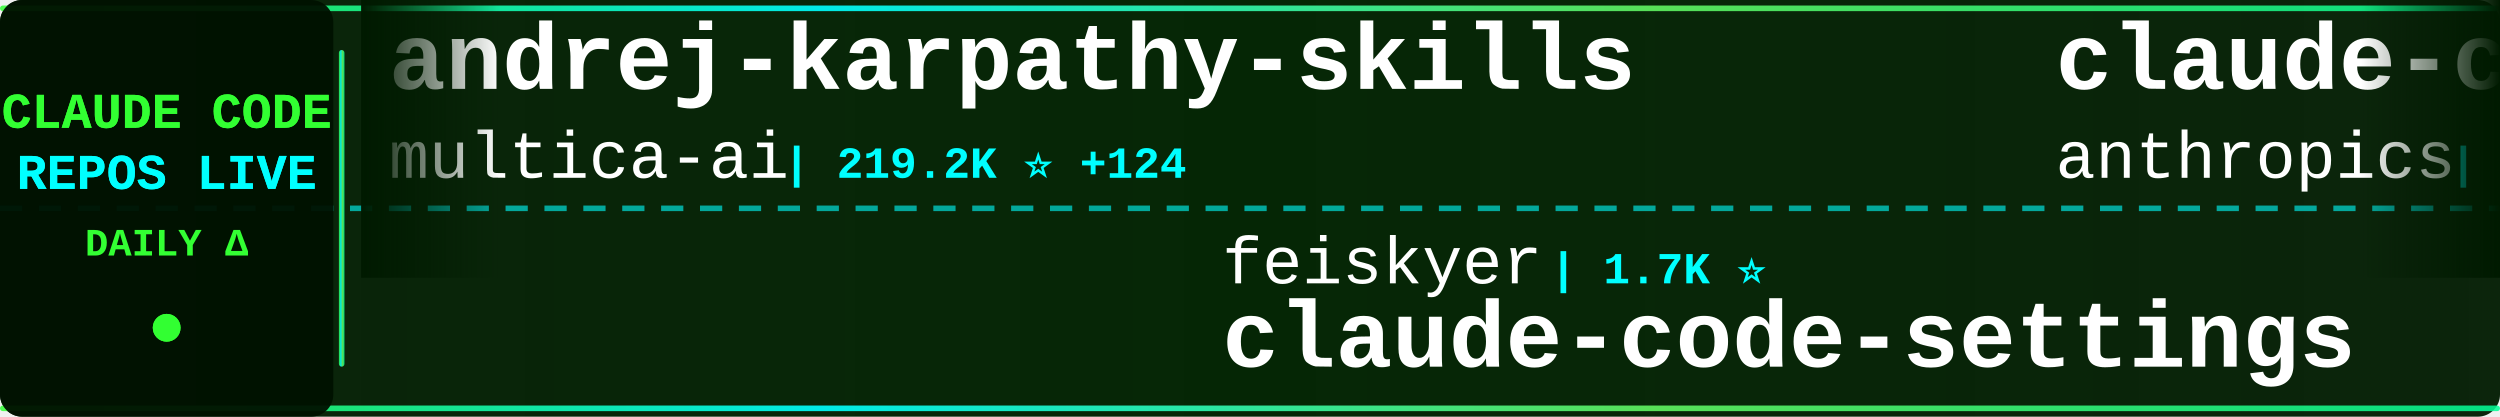
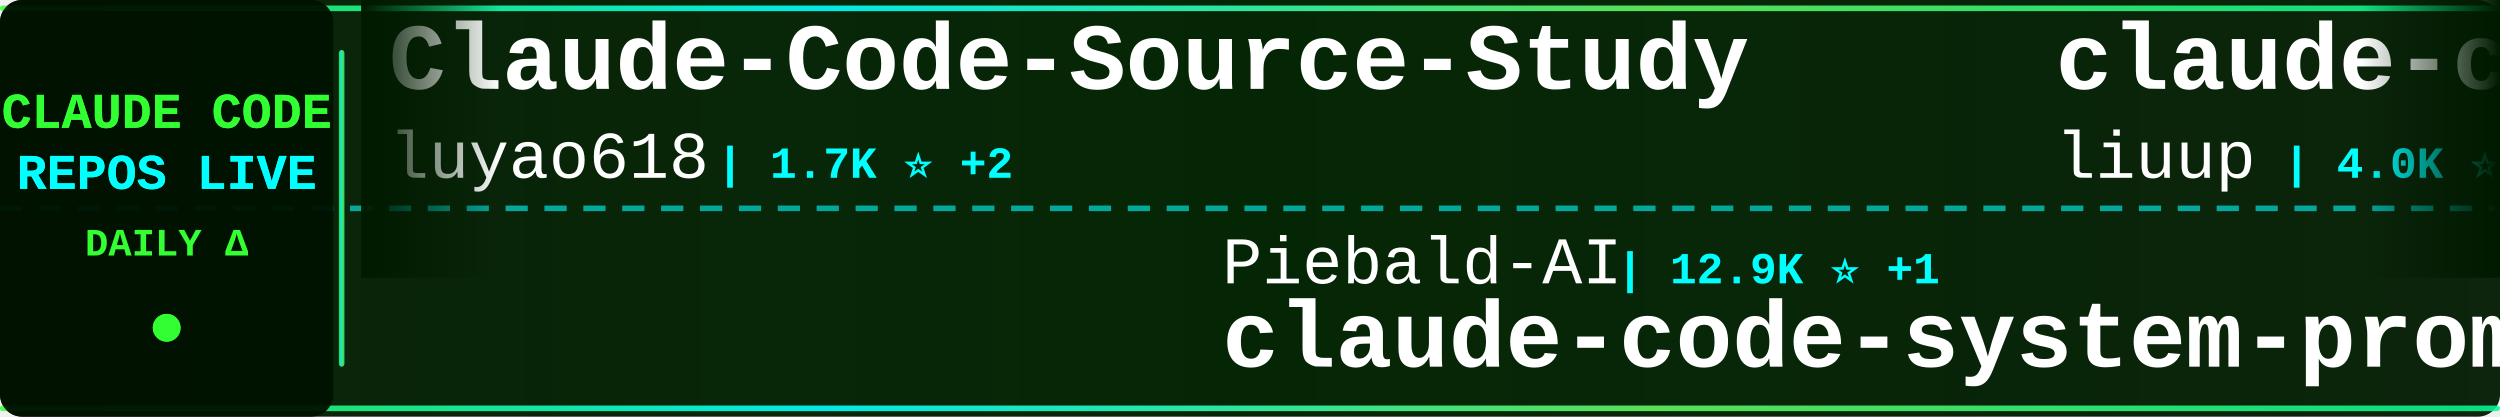
<svg xmlns="http://www.w3.org/2000/svg" width="900" height="150">
  <defs>
    <linearGradient id="tickerBg" x1="0%" y1="0%" x2="100%" y2="0%">
      <stop offset="0%" style="stop-color:#001a00;stop-opacity:0.95" />
      <stop offset="50%" style="stop-color:#002200;stop-opacity:0.98" />
      <stop offset="100%" style="stop-color:#001a00;stop-opacity:0.95" />
    </linearGradient>
    <linearGradient id="borderGrad" x1="0%" y1="0%" x2="100%" y2="0%">
      <stop offset="0%" style="stop-color:#33ff33;stop-opacity:0.85">
        <animate attributeName="stop-opacity" values="0.85;1;0.85" dur="2s" repeatCount="indefinite" />
      </stop>
      <stop offset="33%" style="stop-color:#00ffff;stop-opacity:0.9">
        <animate attributeName="stop-opacity" values="0.9;1;0.9" dur="2.2s" repeatCount="indefinite" />
      </stop>
      <stop offset="66%" style="stop-color:#66ff66;stop-opacity:0.85">
        <animate attributeName="stop-opacity" values="0.85;1;0.85" dur="1.8s" repeatCount="indefinite" />
      </stop>
      <stop offset="100%" style="stop-color:#00ff99;stop-opacity:0.85">
        <animate attributeName="stop-opacity" values="0.85;1;0.85" dur="2s" repeatCount="indefinite" />
      </stop>
    </linearGradient>
    <filter id="textGlow">
      <feGaussianBlur stdDeviation="0.1" result="coloredBlur" />
      <feMerge>
        <feMergeNode in="coloredBlur" />
        <feMergeNode in="SourceGraphic" />
      </feMerge>
    </filter>
    <filter id="metricGlow">
      <feGaussianBlur stdDeviation="0.2" result="coloredBlur" />
      <feMerge>
        <feMergeNode in="coloredBlur" />
        <feMergeNode in="SourceGraphic" />
      </feMerge>
    </filter>
    <linearGradient id="leftFade" x1="0%" y1="0%" x2="100%" y2="0%">
      <stop offset="0%" style="stop-color:#001a00;stop-opacity:1" />
      <stop offset="100%" style="stop-color:#001a00;stop-opacity:0" />
    </linearGradient>
    <linearGradient id="rightFade" x1="0%" y1="0%" x2="100%" y2="0%">
      <stop offset="0%" style="stop-color:#001a00;stop-opacity:0" />
      <stop offset="100%" style="stop-color:#001a00;stop-opacity:1" />
    </linearGradient>
  </defs>
  <rect width="900" height="150" fill="url(#tickerBg)" rx="8" />
  <rect x="0" y="2" width="900" height="2" fill="url(#borderGrad)" rx="1" />
  <rect x="0" y="146" width="900" height="2" fill="url(#borderGrad)" rx="1" />
  <line x1="0" y1="75" x2="900" y2="75" stroke="#00ffff" stroke-width="2" stroke-dasharray="8 6" opacity="0.6" />
  <rect x="0" y="0" width="120" height="150" fill="#001100" opacity="0.95" rx="8" />
  <text x="60" y="46" font-family="'Courier New', monospace" font-size="18" font-weight="bold" fill="#33ff33" text-anchor="middle" filter="url(#textGlow)">
    CLAUDE CODE
  </text>
  <text x="60" y="68" font-family="'Courier New', monospace" font-size="18" font-weight="bold" fill="#00ffff" text-anchor="middle" filter="url(#textGlow)">
    REPOS LIVE
  </text>
  <text x="60" y="92" font-family="'Courier New', monospace" font-size="14" font-weight="bold" fill="#33ff33" text-anchor="middle">
    DAILY Δ
  </text>
  <circle cx="60" cy="118" r="5" fill="#33ff33" filter="url(#metricGlow)">
    <animate attributeName="r" values="4;6;4" dur="1.5s" repeatCount="indefinite" />
    <animate attributeName="opacity" values="0.6;1;0.6" dur="1.5s" repeatCount="indefinite" />
  </circle>
  <rect x="122" y="18" width="2" height="114" fill="url(#borderGrad)" rx="1" />
  <clipPath id="tickerClip">
    <rect x="130" y="0" width="770" height="150" />
  </clipPath>
  <g clip-path="url(#tickerClip)">
    <g id="tickerItems">
      <animateTransform attributeName="transform" attributeType="XML" type="translate" from="0 0" to="-3000 0" dur="54s" repeatCount="indefinite" />
      <g transform="translate(0, 0)">
-         <text x="140" y="32" font-family="'Courier New', monospace" font-size="34" font-weight="bold" fill="#ffffff">andrej-karpathy-skills</text>
-         <text x="140" y="64" font-family="'Courier New', monospace" font-size="24" font-weight="normal" fill="#ffffff" opacity="1.0">multica-ai</text>
-         <text x="282" y="64" font-family="'Courier New', monospace" font-size="16" font-weight="bold" fill="#00ffff"> | 219.2K ⭐ +124</text>
+         <text x="140" y="32" font-family="'Courier New', monospace" font-size="34" font-weight="bold" fill="#ffffff">Claude-Code-Source-Study</text>
+         <text x="140" y="64" font-family="'Courier New', monospace" font-size="24" font-weight="normal" fill="#ffffff" opacity="1.0">luyao618</text>
+         <text x="258" y="64" font-family="'Courier New', monospace" font-size="16" font-weight="bold" fill="#00ffff"> | 1.7K ⭐ +2</text>
      </g>
      <g transform="translate(300, 0)">
-         <text x="140" y="102" font-family="'Courier New', monospace" font-size="24" font-weight="normal" fill="#ffffff" opacity="1.0">feiskyer</text>
-         <text x="258" y="102" font-family="'Courier New', monospace" font-size="16" font-weight="bold" fill="#00ffff"> | 1.7K ⭐</text>
-         <text x="140" y="132" font-family="'Courier New', monospace" font-size="34" font-weight="bold" fill="#ffffff">claude-code-settings</text>
+         <text x="140" y="102" font-family="'Courier New', monospace" font-size="24" font-weight="normal" fill="#ffffff" opacity="1.0">Piebald-AI</text>
+         <text x="282" y="102" font-family="'Courier New', monospace" font-size="16" font-weight="bold" fill="#00ffff"> | 12.9K ⭐ +1</text>
+         <text x="140" y="132" font-family="'Courier New', monospace" font-size="34" font-weight="bold" fill="#ffffff">claude-code-system-promp...</text>
      </g>
      <g transform="translate(600, 0)">
-         <text x="140" y="32" font-family="'Courier New', monospace" font-size="34" font-weight="bold" fill="#ffffff">claude-code-security-rev...</text>
-         <text x="140" y="64" font-family="'Courier New', monospace" font-size="24" font-weight="normal" fill="#ffffff" opacity="1.0">anthropics</text>
-         <text x="282" y="64" font-family="'Courier New', monospace" font-size="16" font-weight="bold" fill="#00ffff"> | 6.4K ⭐ +7</text>
+         <text x="140" y="32" font-family="'Courier New', monospace" font-size="34" font-weight="bold" fill="#ffffff">claude-code-analysis</text>
+         <text x="140" y="64" font-family="'Courier New', monospace" font-size="24" font-weight="normal" fill="#ffffff" opacity="1.0">liuup</text>
+         <text x="222" y="64" font-family="'Courier New', monospace" font-size="16" font-weight="bold" fill="#00ffff"> | 4.0K ⭐ +2</text>
      </g>
      <g transform="translate(900, 0)">
-         <text x="140" y="102" font-family="'Courier New', monospace" font-size="24" font-weight="normal" fill="#ffffff" opacity="1.0">disler</text>
-         <text x="234" y="102" font-family="'Courier New', monospace" font-size="16" font-weight="bold" fill="#00ffff"> | 3.9K ⭐</text>
-         <text x="140" y="132" font-family="'Courier New', monospace" font-size="34" font-weight="bold" fill="#ffffff">claude-code-hooks-master...</text>
+         <text x="140" y="102" font-family="'Courier New', monospace" font-size="24" font-weight="normal" fill="#ffffff" opacity="1.0">shareAI-lab</text>
+         <text x="294" y="102" font-family="'Courier New', monospace" font-size="16" font-weight="bold" fill="#00ffff"> | 78.5K ⭐ +15</text>
+         <text x="140" y="132" font-family="'Courier New', monospace" font-size="34" font-weight="bold" fill="#ffffff">learn-claude-code</text>
      </g>
      <g transform="translate(1200, 0)">
-         <text x="140" y="32" font-family="'Courier New', monospace" font-size="34" font-weight="bold" fill="#ffffff">claude-code-ultimate-gui...</text>
-         <text x="140" y="64" font-family="'Courier New', monospace" font-size="24" font-weight="normal" fill="#ffffff" opacity="1.0">FlorianBruniaux</text>
-         <text x="342" y="64" font-family="'Courier New', monospace" font-size="16" font-weight="bold" fill="#00ffff"> | 6.1K ⭐ -2</text>
+         <text x="140" y="32" font-family="'Courier New', monospace" font-size="34" font-weight="bold" fill="#ffffff">Claude-Code</text>
+         <text x="140" y="64" font-family="'Courier New', monospace" font-size="24" font-weight="normal" fill="#ffffff" opacity="1.0">KPR111</text>
+         <text x="234" y="64" font-family="'Courier New', monospace" font-size="16" font-weight="bold" fill="#00ffff"> | 18 ⭐</text>
      </g>
      <g transform="translate(1500, 0)">
-         <text x="140" y="102" font-family="'Courier New', monospace" font-size="24" font-weight="normal" fill="#ffffff" opacity="1.0">claude-code-best</text>
-         <text x="354" y="102" font-family="'Courier New', monospace" font-size="16" font-weight="bold" fill="#00ffff"> | 22.9K ⭐ +2</text>
+         <text x="140" y="102" font-family="'Courier New', monospace" font-size="24" font-weight="normal" fill="#ffffff" opacity="1.0">fuergaosi233</text>
+         <text x="306" y="102" font-family="'Courier New', monospace" font-size="16" font-weight="bold" fill="#00ffff"> | 2.8K ⭐</text>
+         <text x="140" y="132" font-family="'Courier New', monospace" font-size="34" font-weight="bold" fill="#ffffff">claude-code-proxy</text>
+       </g>
+       <g transform="translate(1800, 0)">
+         <text x="140" y="32" font-family="'Courier New', monospace" font-size="34" font-weight="bold" fill="#ffffff">claude-code-cli</text>
+         <text x="140" y="64" font-family="'Courier New', monospace" font-size="24" font-weight="normal" fill="#ffffff" opacity="1.0">huangserva</text>
+         <text x="282" y="64" font-family="'Courier New', monospace" font-size="16" font-weight="bold" fill="#00ffff"> | 629 ⭐</text>
+       </g>
+       <g transform="translate(2100, 0)">
+         <text x="140" y="102" font-family="'Courier New', monospace" font-size="24" font-weight="normal" fill="#ffffff" opacity="1.0">T-Lab-CUHKSZ</text>
+         <text x="306" y="102" font-family="'Courier New', monospace" font-size="16" font-weight="bold" fill="#00ffff"> | 329 ⭐</text>
        <text x="140" y="132" font-family="'Courier New', monospace" font-size="34" font-weight="bold" fill="#ffffff">claude-code</text>
      </g>
-       <g transform="translate(1800, 0)">
-         <text x="140" y="32" font-family="'Courier New', monospace" font-size="34" font-weight="bold" fill="#ffffff">claude-code</text>
-         <text x="140" y="64" font-family="'Courier New', monospace" font-size="24" font-weight="normal" fill="#ffffff" opacity="1.0">Tinkeringg-Lab</text>
-         <text x="330" y="64" font-family="'Courier New', monospace" font-size="16" font-weight="bold" fill="#00ffff"> | 215 ⭐</text>
-       </g>
-       <g transform="translate(2100, 0)">
-         <text x="140" y="102" font-family="'Courier New', monospace" font-size="24" font-weight="normal" fill="#ffffff" opacity="1.0">techjarves</text>
-         <text x="282" y="102" font-family="'Courier New', monospace" font-size="16" font-weight="bold" fill="#00ffff"> | 1.6K ⭐</text>
-         <text x="140" y="132" font-family="'Courier New', monospace" font-size="34" font-weight="bold" fill="#ffffff">ClaudeCode-Portable</text>
-       </g>
      <g transform="translate(2400, 0)">
-         <text x="140" y="32" font-family="'Courier New', monospace" font-size="34" font-weight="bold" fill="#ffffff">system_prompts_leaks</text>
-         <text x="140" y="64" font-family="'Courier New', monospace" font-size="24" font-weight="normal" fill="#ffffff" opacity="1.0">asgeirtj</text>
-         <text x="258" y="64" font-family="'Courier New', monospace" font-size="16" font-weight="bold" fill="#00ffff"> | 69.5K ⭐ +27</text>
+         <text x="140" y="32" font-family="'Courier New', monospace" font-size="34" font-weight="bold" fill="#ffffff">claude-code-prompts</text>
+         <text x="140" y="64" font-family="'Courier New', monospace" font-size="24" font-weight="normal" fill="#ffffff" opacity="1.0">repowise-dev</text>
+         <text x="306" y="64" font-family="'Courier New', monospace" font-size="16" font-weight="bold" fill="#00ffff"> | 1.2K ⭐ +1</text>
      </g>
      <g transform="translate(2700, 0)">
-         <text x="140" y="102" font-family="'Courier New', monospace" font-size="24" font-weight="normal" fill="#ffffff" opacity="1.0">repowise-dev</text>
-         <text x="306" y="102" font-family="'Courier New', monospace" font-size="16" font-weight="bold" fill="#00ffff"> | 1.2K ⭐</text>
-         <text x="140" y="132" font-family="'Courier New', monospace" font-size="34" font-weight="bold" fill="#ffffff">claude-code-prompts</text>
+         <text x="140" y="102" font-family="'Courier New', monospace" font-size="24" font-weight="normal" fill="#ffffff" opacity="1.0">shanraisshan</text>
+         <text x="306" y="102" font-family="'Courier New', monospace" font-size="16" font-weight="bold" fill="#00ffff"> | 67.5K ⭐ +6</text>
+         <text x="140" y="132" font-family="'Courier New', monospace" font-size="34" font-weight="bold" fill="#ffffff">claude-code-best-practic...</text>
      </g>
      <g transform="translate(3000, 0)">
-         <text x="140" y="32" font-family="'Courier New', monospace" font-size="34" font-weight="bold" fill="#ffffff">andrej-karpathy-skills</text>
-         <text x="140" y="64" font-family="'Courier New', monospace" font-size="24" font-weight="normal" fill="#ffffff" opacity="1.0">multica-ai</text>
-         <text x="282" y="64" font-family="'Courier New', monospace" font-size="16" font-weight="bold" fill="#00ffff"> | 219.2K ⭐ +124</text>
+         <text x="140" y="32" font-family="'Courier New', monospace" font-size="34" font-weight="bold" fill="#ffffff">Claude-Code-Source-Study</text>
+         <text x="140" y="64" font-family="'Courier New', monospace" font-size="24" font-weight="normal" fill="#ffffff" opacity="1.0">luyao618</text>
+         <text x="258" y="64" font-family="'Courier New', monospace" font-size="16" font-weight="bold" fill="#00ffff"> | 1.7K ⭐ +2</text>
      </g>
      <g transform="translate(3300, 0)">
-         <text x="140" y="102" font-family="'Courier New', monospace" font-size="24" font-weight="normal" fill="#ffffff" opacity="1.0">feiskyer</text>
-         <text x="258" y="102" font-family="'Courier New', monospace" font-size="16" font-weight="bold" fill="#00ffff"> | 1.7K ⭐</text>
-         <text x="140" y="132" font-family="'Courier New', monospace" font-size="34" font-weight="bold" fill="#ffffff">claude-code-settings</text>
+         <text x="140" y="102" font-family="'Courier New', monospace" font-size="24" font-weight="normal" fill="#ffffff" opacity="1.0">Piebald-AI</text>
+         <text x="282" y="102" font-family="'Courier New', monospace" font-size="16" font-weight="bold" fill="#00ffff"> | 12.9K ⭐ +1</text>
+         <text x="140" y="132" font-family="'Courier New', monospace" font-size="34" font-weight="bold" fill="#ffffff">claude-code-system-promp...</text>
      </g>
      <g transform="translate(3600, 0)">
-         <text x="140" y="32" font-family="'Courier New', monospace" font-size="34" font-weight="bold" fill="#ffffff">claude-code-security-rev...</text>
-         <text x="140" y="64" font-family="'Courier New', monospace" font-size="24" font-weight="normal" fill="#ffffff" opacity="1.0">anthropics</text>
-         <text x="282" y="64" font-family="'Courier New', monospace" font-size="16" font-weight="bold" fill="#00ffff"> | 6.4K ⭐ +7</text>
+         <text x="140" y="32" font-family="'Courier New', monospace" font-size="34" font-weight="bold" fill="#ffffff">claude-code-analysis</text>
+         <text x="140" y="64" font-family="'Courier New', monospace" font-size="24" font-weight="normal" fill="#ffffff" opacity="1.0">liuup</text>
+         <text x="222" y="64" font-family="'Courier New', monospace" font-size="16" font-weight="bold" fill="#00ffff"> | 4.0K ⭐ +2</text>
      </g>
      <g transform="translate(3900, 0)">
-         <text x="140" y="102" font-family="'Courier New', monospace" font-size="24" font-weight="normal" fill="#ffffff" opacity="1.0">disler</text>
-         <text x="234" y="102" font-family="'Courier New', monospace" font-size="16" font-weight="bold" fill="#00ffff"> | 3.9K ⭐</text>
-         <text x="140" y="132" font-family="'Courier New', monospace" font-size="34" font-weight="bold" fill="#ffffff">claude-code-hooks-master...</text>
+         <text x="140" y="102" font-family="'Courier New', monospace" font-size="24" font-weight="normal" fill="#ffffff" opacity="1.0">shareAI-lab</text>
+         <text x="294" y="102" font-family="'Courier New', monospace" font-size="16" font-weight="bold" fill="#00ffff"> | 78.5K ⭐ +15</text>
+         <text x="140" y="132" font-family="'Courier New', monospace" font-size="34" font-weight="bold" fill="#ffffff">learn-claude-code</text>
      </g>
    </g>
  </g>
  <rect x="130" y="0" width="50" height="100" fill="url(#leftFade)" />
  <rect x="850" y="0" width="50" height="100" fill="url(#rightFade)" />
</svg>
